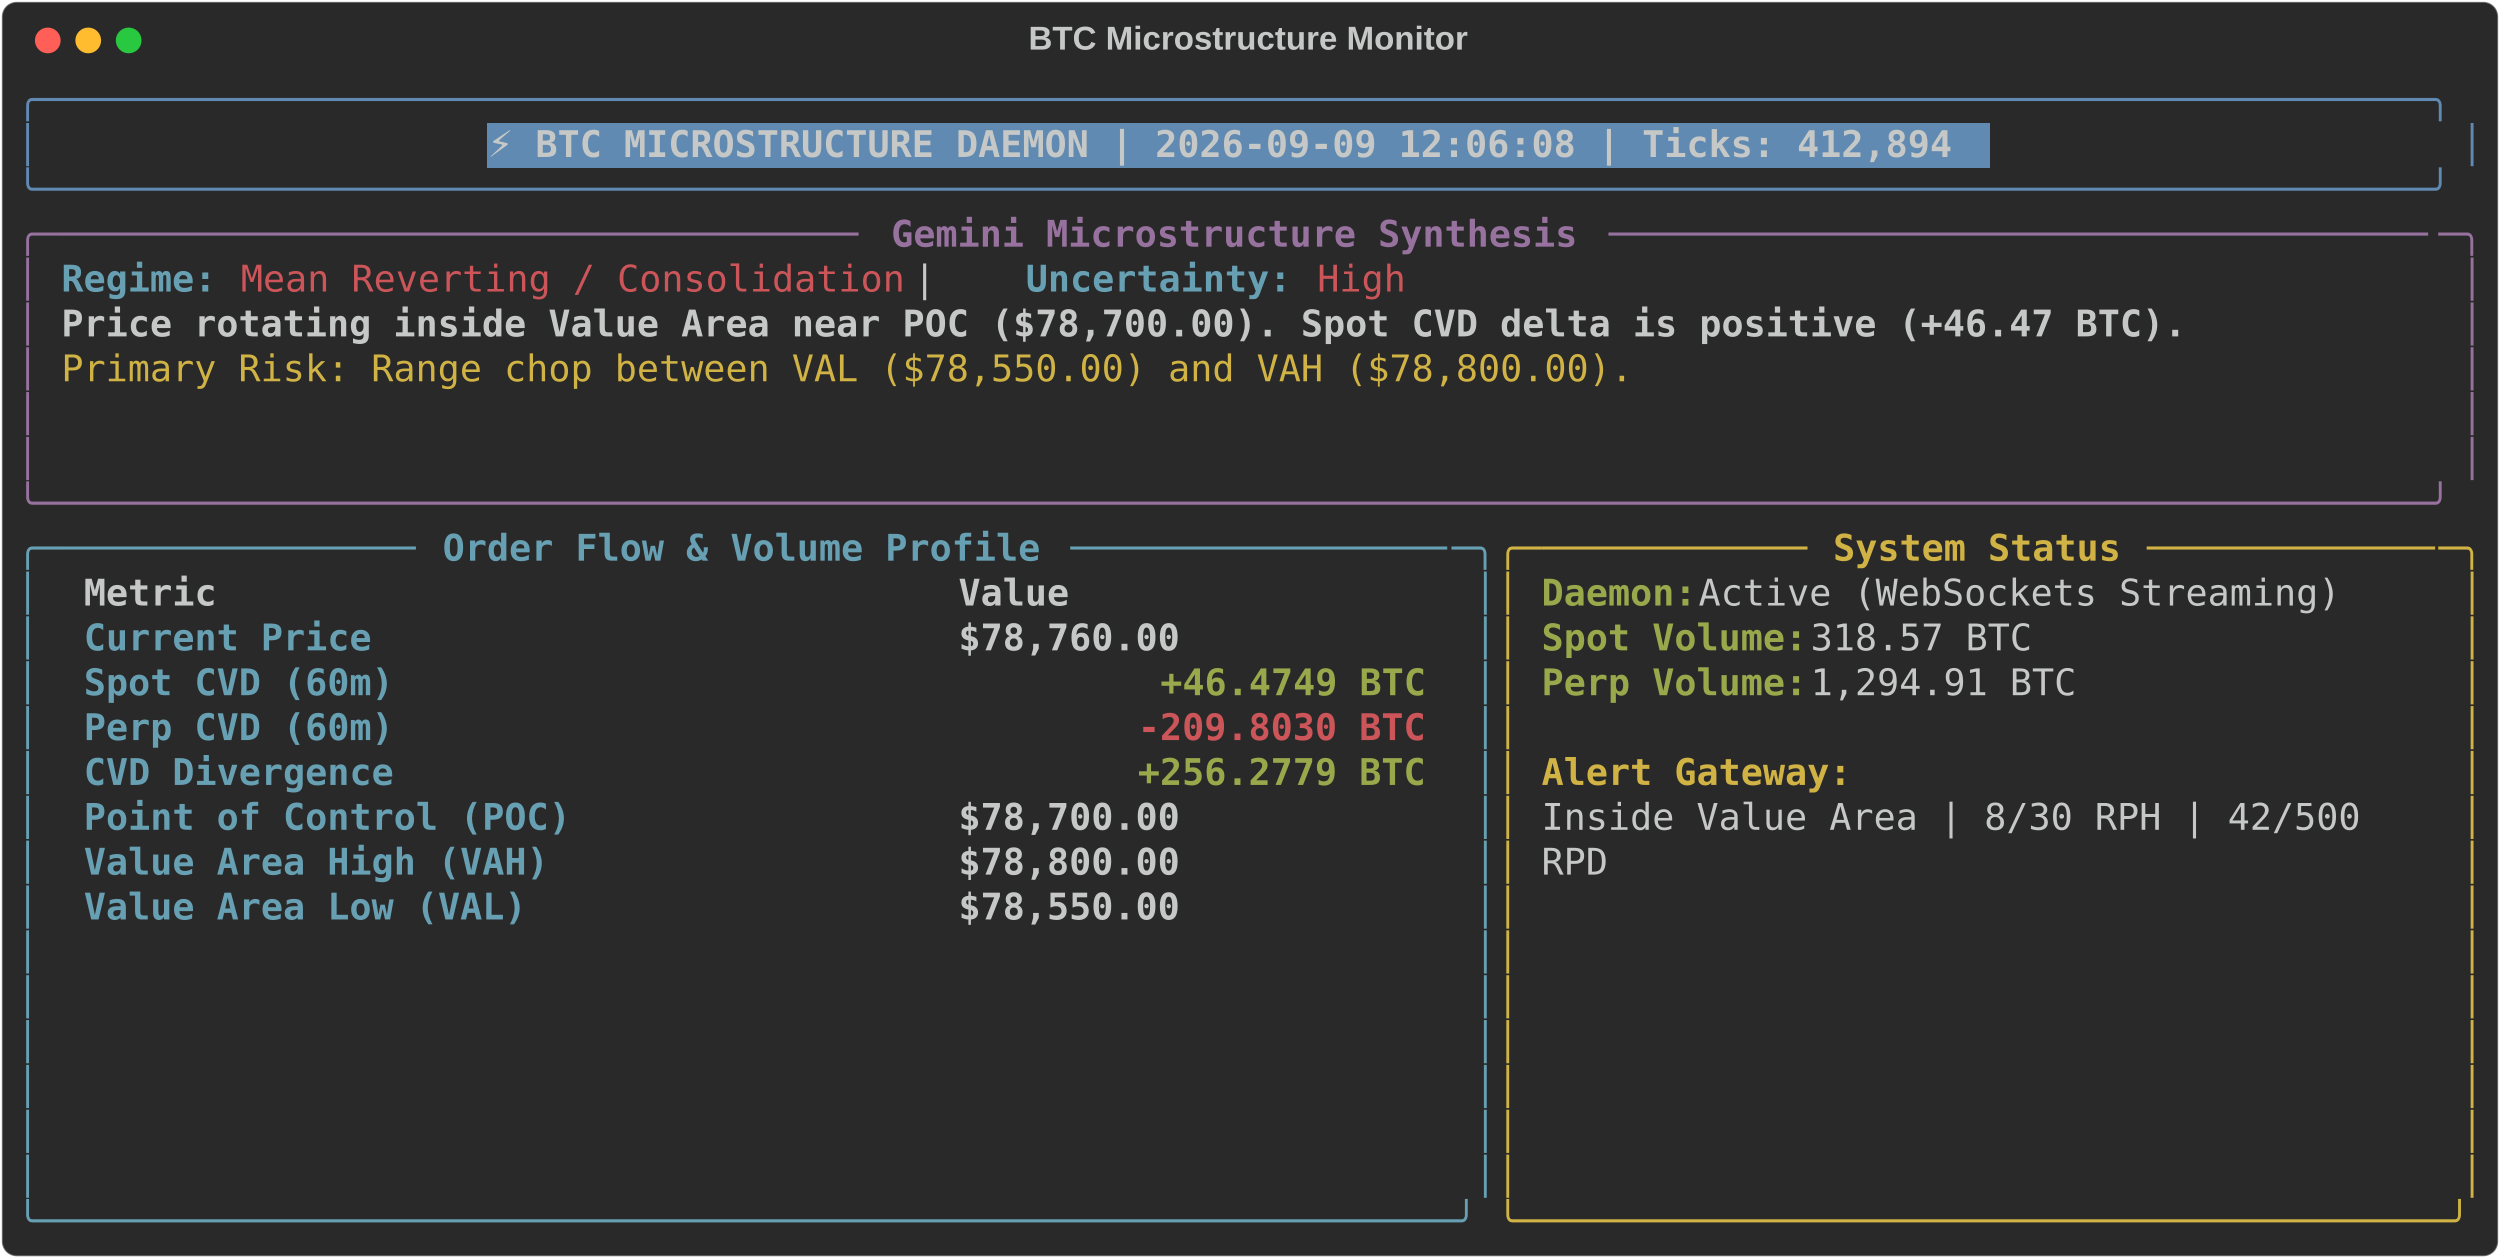
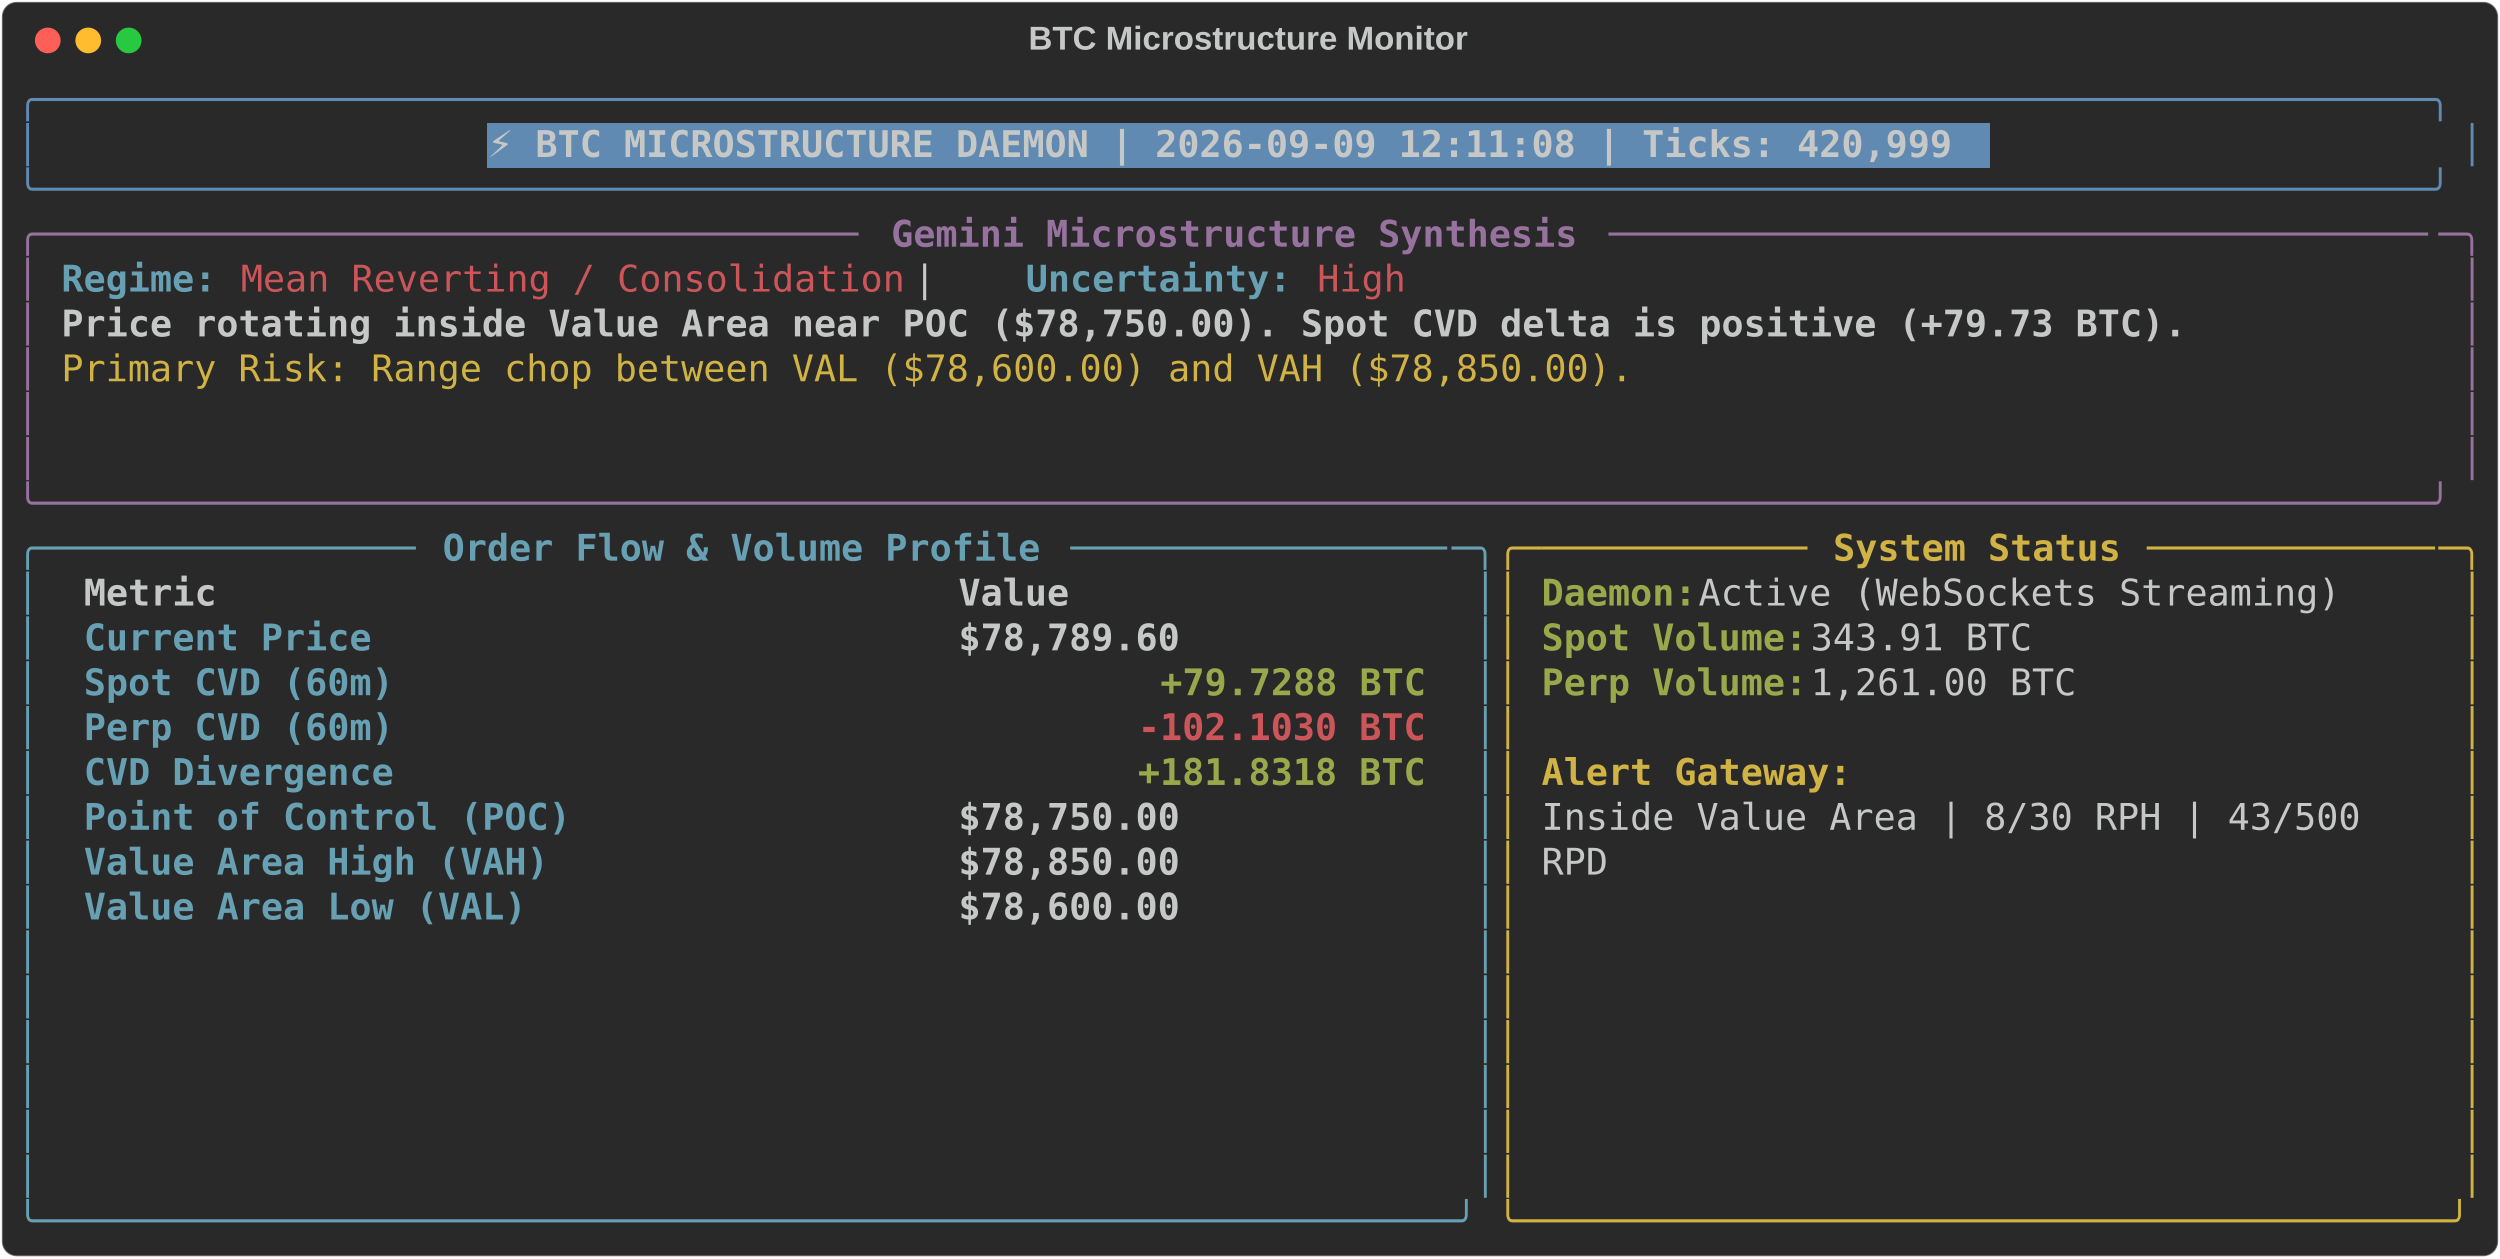
<svg xmlns="http://www.w3.org/2000/svg" class="rich-terminal" viewBox="0 0 1360 684.4">
  <style>

    @font-face {
        font-family: "Fira Code";
        src: local("FiraCode-Regular"),
                url("https://cdnjs.cloudflare.com/ajax/libs/firacode/6.2.0/woff2/FiraCode-Regular.woff2") format("woff2"),
                url("https://cdnjs.cloudflare.com/ajax/libs/firacode/6.2.0/woff/FiraCode-Regular.woff") format("woff");
        font-style: normal;
        font-weight: 400;
    }
    @font-face {
        font-family: "Fira Code";
        src: local("FiraCode-Bold"),
                url("https://cdnjs.cloudflare.com/ajax/libs/firacode/6.2.0/woff2/FiraCode-Bold.woff2") format("woff2"),
                url("https://cdnjs.cloudflare.com/ajax/libs/firacode/6.2.0/woff/FiraCode-Bold.woff") format("woff");
        font-style: bold;
        font-weight: 700;
    }

-     .terminal-486560850-matrix {
+     .terminal-3153351762-matrix {
        font-family: Fira Code, monospace;
        font-size: 20px;
        line-height: 24.4px;
        font-variant-east-asian: full-width;
    }

-     .terminal-486560850-title {
+     .terminal-3153351762-title {
        font-size: 18px;
        font-weight: bold;
        font-family: arial;
    }

-     .terminal-486560850-r1 { fill: #608ab1 }
- .terminal-486560850-r2 { fill: #c5c8c6 }
- .terminal-486560850-r3 { fill: #c5c8c6;font-weight: bold }
- .terminal-486560850-r4 { fill: #98729f }
- .terminal-486560850-r5 { fill: #98729f;font-weight: bold }
- .terminal-486560850-r6 { fill: #68a0b3;font-weight: bold }
- .terminal-486560850-r7 { fill: #cc555a }
- .terminal-486560850-r8 { fill: #d0b344 }
- .terminal-486560850-r9 { fill: #68a0b3 }
- .terminal-486560850-r10 { fill: #d0b344;font-weight: bold }
- .terminal-486560850-r11 { fill: #98a84b;font-weight: bold }
- .terminal-486560850-r12 { fill: #cc555a;font-weight: bold }
+     .terminal-3153351762-r1 { fill: #608ab1 }
+ .terminal-3153351762-r2 { fill: #c5c8c6 }
+ .terminal-3153351762-r3 { fill: #c5c8c6;font-weight: bold }
+ .terminal-3153351762-r4 { fill: #98729f }
+ .terminal-3153351762-r5 { fill: #98729f;font-weight: bold }
+ .terminal-3153351762-r6 { fill: #68a0b3;font-weight: bold }
+ .terminal-3153351762-r7 { fill: #cc555a }
+ .terminal-3153351762-r8 { fill: #d0b344 }
+ .terminal-3153351762-r9 { fill: #68a0b3 }
+ .terminal-3153351762-r10 { fill: #d0b344;font-weight: bold }
+ .terminal-3153351762-r11 { fill: #98a84b;font-weight: bold }
+ .terminal-3153351762-r12 { fill: #cc555a;font-weight: bold }
    </style>
  <defs>
-     <clipPath id="terminal-486560850-clip-terminal">
+     <clipPath id="terminal-3153351762-clip-terminal">
      <rect x="0" y="0" width="1341.0" height="633.4" />
    </clipPath>
-     <clipPath id="terminal-486560850-line-0">
+     <clipPath id="terminal-3153351762-line-0">
      <rect x="0" y="1.5" width="1342" height="24.65" />
    </clipPath>
-     <clipPath id="terminal-486560850-line-1">
+     <clipPath id="terminal-3153351762-line-1">
      <rect x="0" y="25.9" width="1342" height="24.65" />
    </clipPath>
-     <clipPath id="terminal-486560850-line-2">
+     <clipPath id="terminal-3153351762-line-2">
      <rect x="0" y="50.3" width="1342" height="24.65" />
    </clipPath>
-     <clipPath id="terminal-486560850-line-3">
+     <clipPath id="terminal-3153351762-line-3">
      <rect x="0" y="74.7" width="1342" height="24.65" />
    </clipPath>
-     <clipPath id="terminal-486560850-line-4">
+     <clipPath id="terminal-3153351762-line-4">
      <rect x="0" y="99.1" width="1342" height="24.65" />
    </clipPath>
-     <clipPath id="terminal-486560850-line-5">
+     <clipPath id="terminal-3153351762-line-5">
      <rect x="0" y="123.5" width="1342" height="24.65" />
    </clipPath>
-     <clipPath id="terminal-486560850-line-6">
+     <clipPath id="terminal-3153351762-line-6">
      <rect x="0" y="147.9" width="1342" height="24.65" />
    </clipPath>
-     <clipPath id="terminal-486560850-line-7">
+     <clipPath id="terminal-3153351762-line-7">
      <rect x="0" y="172.3" width="1342" height="24.65" />
    </clipPath>
-     <clipPath id="terminal-486560850-line-8">
+     <clipPath id="terminal-3153351762-line-8">
      <rect x="0" y="196.7" width="1342" height="24.65" />
    </clipPath>
-     <clipPath id="terminal-486560850-line-9">
+     <clipPath id="terminal-3153351762-line-9">
      <rect x="0" y="221.1" width="1342" height="24.65" />
    </clipPath>
-     <clipPath id="terminal-486560850-line-10">
+     <clipPath id="terminal-3153351762-line-10">
      <rect x="0" y="245.5" width="1342" height="24.65" />
    </clipPath>
-     <clipPath id="terminal-486560850-line-11">
+     <clipPath id="terminal-3153351762-line-11">
      <rect x="0" y="269.9" width="1342" height="24.65" />
    </clipPath>
-     <clipPath id="terminal-486560850-line-12">
+     <clipPath id="terminal-3153351762-line-12">
      <rect x="0" y="294.3" width="1342" height="24.65" />
    </clipPath>
-     <clipPath id="terminal-486560850-line-13">
+     <clipPath id="terminal-3153351762-line-13">
      <rect x="0" y="318.7" width="1342" height="24.65" />
    </clipPath>
-     <clipPath id="terminal-486560850-line-14">
+     <clipPath id="terminal-3153351762-line-14">
      <rect x="0" y="343.1" width="1342" height="24.65" />
    </clipPath>
-     <clipPath id="terminal-486560850-line-15">
+     <clipPath id="terminal-3153351762-line-15">
      <rect x="0" y="367.5" width="1342" height="24.65" />
    </clipPath>
-     <clipPath id="terminal-486560850-line-16">
+     <clipPath id="terminal-3153351762-line-16">
      <rect x="0" y="391.9" width="1342" height="24.65" />
    </clipPath>
-     <clipPath id="terminal-486560850-line-17">
+     <clipPath id="terminal-3153351762-line-17">
      <rect x="0" y="416.3" width="1342" height="24.65" />
    </clipPath>
-     <clipPath id="terminal-486560850-line-18">
+     <clipPath id="terminal-3153351762-line-18">
      <rect x="0" y="440.7" width="1342" height="24.65" />
    </clipPath>
-     <clipPath id="terminal-486560850-line-19">
+     <clipPath id="terminal-3153351762-line-19">
      <rect x="0" y="465.1" width="1342" height="24.65" />
    </clipPath>
-     <clipPath id="terminal-486560850-line-20">
+     <clipPath id="terminal-3153351762-line-20">
      <rect x="0" y="489.5" width="1342" height="24.65" />
    </clipPath>
-     <clipPath id="terminal-486560850-line-21">
+     <clipPath id="terminal-3153351762-line-21">
      <rect x="0" y="513.9" width="1342" height="24.65" />
    </clipPath>
-     <clipPath id="terminal-486560850-line-22">
+     <clipPath id="terminal-3153351762-line-22">
      <rect x="0" y="538.3" width="1342" height="24.65" />
    </clipPath>
-     <clipPath id="terminal-486560850-line-23">
+     <clipPath id="terminal-3153351762-line-23">
      <rect x="0" y="562.7" width="1342" height="24.65" />
    </clipPath>
-     <clipPath id="terminal-486560850-line-24">
+     <clipPath id="terminal-3153351762-line-24">
      <rect x="0" y="587.1" width="1342" height="24.65" />
    </clipPath>
  </defs>
  <rect fill="#292929" stroke="rgba(255,255,255,0.35)" stroke-width="1" x="1" y="1" width="1358" height="682.4" rx="8" />
-   <text class="terminal-486560850-title" fill="#c5c8c6" text-anchor="middle" x="679" y="27">BTC Microstructure Monitor</text>
+   <text class="terminal-3153351762-title" fill="#c5c8c6" text-anchor="middle" x="679" y="27">BTC Microstructure Monitor</text>
  <g transform="translate(26,22)">
    <circle cx="0" cy="0" r="7" fill="#ff5f57" />
    <circle cx="22" cy="0" r="7" fill="#febc2e" />
    <circle cx="44" cy="0" r="7" fill="#28c840" />
  </g>
-   <g transform="translate(9, 41)" clip-path="url(#terminal-486560850-clip-terminal)">
+   <g transform="translate(9, 41)" clip-path="url(#terminal-3153351762-clip-terminal)">
    <rect fill="#608ab1" x="256.2" y="25.9" width="817.4" height="24.65" shape-rendering="crispEdges" />
-     <g class="terminal-486560850-matrix">
-       <text class="terminal-486560850-r1" x="0" y="20" textLength="1342" clip-path="url(#terminal-486560850-line-0)">╭────────────────────────────────────────────────────────────────────────────────────────────────────────────╮</text>
-       <text class="terminal-486560850-r2" x="1342" y="20" textLength="12.2" clip-path="url(#terminal-486560850-line-0)">
- </text>
-       <text class="terminal-486560850-r1" x="0" y="44.4" textLength="12.2" clip-path="url(#terminal-486560850-line-1)">│</text>
-       <text class="terminal-486560850-r3" x="256.2" y="44.4" textLength="805.2" clip-path="url(#terminal-486560850-line-1)">⚡ BTC MICROSTRUCTURE DAEMON | 2026-09-09 12:06:08 | Ticks: 412,894</text>
-       <text class="terminal-486560850-r1" x="1329.8" y="44.4" textLength="12.2" clip-path="url(#terminal-486560850-line-1)">│</text>
-       <text class="terminal-486560850-r2" x="1342" y="44.4" textLength="12.2" clip-path="url(#terminal-486560850-line-1)">
- </text>
-       <text class="terminal-486560850-r1" x="0" y="68.8" textLength="1342" clip-path="url(#terminal-486560850-line-2)">╰────────────────────────────────────────────────────────────────────────────────────────────────────────────╯</text>
-       <text class="terminal-486560850-r2" x="1342" y="68.8" textLength="12.2" clip-path="url(#terminal-486560850-line-2)">
- </text>
-       <text class="terminal-486560850-r4" x="0" y="93.2" textLength="24.4" clip-path="url(#terminal-486560850-line-3)">╭─</text>
-       <text class="terminal-486560850-r4" x="24.4" y="93.2" textLength="439.2" clip-path="url(#terminal-486560850-line-3)">────────────────────────────────────</text>
-       <text class="terminal-486560850-r5" x="475.8" y="93.2" textLength="378.2" clip-path="url(#terminal-486560850-line-3)">Gemini Microstructure Synthesis</text>
-       <text class="terminal-486560850-r4" x="866.2" y="93.2" textLength="451.4" clip-path="url(#terminal-486560850-line-3)">─────────────────────────────────────</text>
-       <text class="terminal-486560850-r4" x="1317.6" y="93.2" textLength="24.4" clip-path="url(#terminal-486560850-line-3)">─╮</text>
-       <text class="terminal-486560850-r2" x="1342" y="93.2" textLength="12.2" clip-path="url(#terminal-486560850-line-3)">
- </text>
-       <text class="terminal-486560850-r4" x="0" y="117.6" textLength="12.2" clip-path="url(#terminal-486560850-line-4)">│</text>
-       <text class="terminal-486560850-r6" x="24.4" y="117.6" textLength="85.4" clip-path="url(#terminal-486560850-line-4)">Regime:</text>
-       <text class="terminal-486560850-r7" x="122" y="117.6" textLength="366" clip-path="url(#terminal-486560850-line-4)">Mean Reverting / Consolidation</text>
-       <text class="terminal-486560850-r2" x="488" y="117.6" textLength="61" clip-path="url(#terminal-486560850-line-4)">  |  </text>
-       <text class="terminal-486560850-r6" x="549" y="117.6" textLength="146.4" clip-path="url(#terminal-486560850-line-4)">Uncertainty:</text>
-       <text class="terminal-486560850-r7" x="707.6" y="117.6" textLength="48.8" clip-path="url(#terminal-486560850-line-4)">High</text>
-       <text class="terminal-486560850-r4" x="1329.8" y="117.6" textLength="12.2" clip-path="url(#terminal-486560850-line-4)">│</text>
-       <text class="terminal-486560850-r2" x="1342" y="117.6" textLength="12.2" clip-path="url(#terminal-486560850-line-4)">
- </text>
-       <text class="terminal-486560850-r4" x="0" y="142" textLength="12.2" clip-path="url(#terminal-486560850-line-5)">│</text>
-       <text class="terminal-486560850-r3" x="24.4" y="142" textLength="1171.2" clip-path="url(#terminal-486560850-line-5)">Price rotating inside Value Area near POC ($78,700.00). Spot CVD delta is positive (+46.47 BTC).</text>
-       <text class="terminal-486560850-r4" x="1329.8" y="142" textLength="12.2" clip-path="url(#terminal-486560850-line-5)">│</text>
-       <text class="terminal-486560850-r2" x="1342" y="142" textLength="12.2" clip-path="url(#terminal-486560850-line-5)">
- </text>
-       <text class="terminal-486560850-r4" x="0" y="166.4" textLength="12.2" clip-path="url(#terminal-486560850-line-6)">│</text>
-       <text class="terminal-486560850-r8" x="24.4" y="166.4" textLength="866.2" clip-path="url(#terminal-486560850-line-6)">Primary Risk: Range chop between VAL ($78,550.00) and VAH ($78,800.00).</text>
-       <text class="terminal-486560850-r4" x="1329.8" y="166.4" textLength="12.2" clip-path="url(#terminal-486560850-line-6)">│</text>
-       <text class="terminal-486560850-r2" x="1342" y="166.4" textLength="12.2" clip-path="url(#terminal-486560850-line-6)">
- </text>
-       <text class="terminal-486560850-r4" x="0" y="190.8" textLength="12.2" clip-path="url(#terminal-486560850-line-7)">│</text>
-       <text class="terminal-486560850-r4" x="1329.8" y="190.8" textLength="12.2" clip-path="url(#terminal-486560850-line-7)">│</text>
-       <text class="terminal-486560850-r2" x="1342" y="190.8" textLength="12.2" clip-path="url(#terminal-486560850-line-7)">
- </text>
-       <text class="terminal-486560850-r4" x="0" y="215.2" textLength="12.2" clip-path="url(#terminal-486560850-line-8)">│</text>
-       <text class="terminal-486560850-r4" x="1329.8" y="215.2" textLength="12.2" clip-path="url(#terminal-486560850-line-8)">│</text>
-       <text class="terminal-486560850-r2" x="1342" y="215.2" textLength="12.2" clip-path="url(#terminal-486560850-line-8)">
- </text>
-       <text class="terminal-486560850-r4" x="0" y="239.6" textLength="1342" clip-path="url(#terminal-486560850-line-9)">╰────────────────────────────────────────────────────────────────────────────────────────────────────────────╯</text>
-       <text class="terminal-486560850-r2" x="1342" y="239.6" textLength="12.2" clip-path="url(#terminal-486560850-line-9)">
- </text>
-       <text class="terminal-486560850-r9" x="0" y="264" textLength="24.4" clip-path="url(#terminal-486560850-line-10)">╭─</text>
-       <text class="terminal-486560850-r9" x="24.4" y="264" textLength="195.2" clip-path="url(#terminal-486560850-line-10)">────────────────</text>
-       <text class="terminal-486560850-r6" x="231.8" y="264" textLength="329.4" clip-path="url(#terminal-486560850-line-10)">Order Flow &amp; Volume Profile</text>
-       <text class="terminal-486560850-r9" x="573.4" y="264" textLength="207.4" clip-path="url(#terminal-486560850-line-10)">─────────────────</text>
-       <text class="terminal-486560850-r9" x="780.8" y="264" textLength="24.4" clip-path="url(#terminal-486560850-line-10)">─╮</text>
-       <text class="terminal-486560850-r8" x="805.2" y="264" textLength="24.4" clip-path="url(#terminal-486560850-line-10)">╭─</text>
-       <text class="terminal-486560850-r8" x="829.6" y="264" textLength="146.4" clip-path="url(#terminal-486560850-line-10)">────────────</text>
-       <text class="terminal-486560850-r10" x="988.2" y="264" textLength="158.6" clip-path="url(#terminal-486560850-line-10)">System Status</text>
-       <text class="terminal-486560850-r8" x="1159" y="264" textLength="158.6" clip-path="url(#terminal-486560850-line-10)">─────────────</text>
-       <text class="terminal-486560850-r8" x="1317.6" y="264" textLength="24.4" clip-path="url(#terminal-486560850-line-10)">─╮</text>
-       <text class="terminal-486560850-r2" x="1342" y="264" textLength="12.2" clip-path="url(#terminal-486560850-line-10)">
- </text>
-       <text class="terminal-486560850-r9" x="0" y="288.4" textLength="12.2" clip-path="url(#terminal-486560850-line-11)">│</text>
-       <text class="terminal-486560850-r3" x="36.6" y="288.4" textLength="451.4" clip-path="url(#terminal-486560850-line-11)">Metric                               </text>
-       <text class="terminal-486560850-r3" x="512.4" y="288.4" textLength="256.2" clip-path="url(#terminal-486560850-line-11)">                Value</text>
-       <text class="terminal-486560850-r9" x="793" y="288.4" textLength="12.2" clip-path="url(#terminal-486560850-line-11)">│</text>
-       <text class="terminal-486560850-r8" x="805.2" y="288.4" textLength="12.2" clip-path="url(#terminal-486560850-line-11)">│</text>
-       <text class="terminal-486560850-r11" x="829.6" y="288.4" textLength="85.4" clip-path="url(#terminal-486560850-line-11)">Daemon:</text>
-       <text class="terminal-486560850-r2" x="915" y="288.4" textLength="366" clip-path="url(#terminal-486560850-line-11)"> Active (WebSockets Streaming)</text>
-       <text class="terminal-486560850-r8" x="1329.8" y="288.4" textLength="12.2" clip-path="url(#terminal-486560850-line-11)">│</text>
-       <text class="terminal-486560850-r2" x="1342" y="288.4" textLength="12.2" clip-path="url(#terminal-486560850-line-11)">
- </text>
-       <text class="terminal-486560850-r9" x="0" y="312.8" textLength="12.2" clip-path="url(#terminal-486560850-line-12)">│</text>
-       <text class="terminal-486560850-r6" x="36.6" y="312.8" textLength="451.4" clip-path="url(#terminal-486560850-line-12)">Current Price                        </text>
-       <text class="terminal-486560850-r3" x="512.4" y="312.8" textLength="256.2" clip-path="url(#terminal-486560850-line-12)">           $78,760.00</text>
-       <text class="terminal-486560850-r9" x="793" y="312.8" textLength="12.2" clip-path="url(#terminal-486560850-line-12)">│</text>
-       <text class="terminal-486560850-r8" x="805.2" y="312.8" textLength="12.2" clip-path="url(#terminal-486560850-line-12)">│</text>
-       <text class="terminal-486560850-r11" x="829.6" y="312.8" textLength="146.4" clip-path="url(#terminal-486560850-line-12)">Spot Volume:</text>
-       <text class="terminal-486560850-r2" x="976" y="312.8" textLength="134.2" clip-path="url(#terminal-486560850-line-12)"> 318.57 BTC</text>
-       <text class="terminal-486560850-r8" x="1329.8" y="312.8" textLength="12.2" clip-path="url(#terminal-486560850-line-12)">│</text>
-       <text class="terminal-486560850-r2" x="1342" y="312.8" textLength="12.2" clip-path="url(#terminal-486560850-line-12)">
- </text>
-       <text class="terminal-486560850-r9" x="0" y="337.2" textLength="12.2" clip-path="url(#terminal-486560850-line-13)">│</text>
-       <text class="terminal-486560850-r6" x="36.6" y="337.2" textLength="451.4" clip-path="url(#terminal-486560850-line-13)">Spot CVD (60m)                       </text>
-       <text class="terminal-486560850-r11" x="622.2" y="337.2" textLength="146.4" clip-path="url(#terminal-486560850-line-13)">+46.4749 BTC</text>
-       <text class="terminal-486560850-r9" x="793" y="337.2" textLength="12.2" clip-path="url(#terminal-486560850-line-13)">│</text>
-       <text class="terminal-486560850-r8" x="805.2" y="337.2" textLength="12.2" clip-path="url(#terminal-486560850-line-13)">│</text>
-       <text class="terminal-486560850-r11" x="829.6" y="337.2" textLength="146.4" clip-path="url(#terminal-486560850-line-13)">Perp Volume:</text>
-       <text class="terminal-486560850-r2" x="976" y="337.2" textLength="158.6" clip-path="url(#terminal-486560850-line-13)"> 1,294.91 BTC</text>
-       <text class="terminal-486560850-r8" x="1329.8" y="337.2" textLength="12.2" clip-path="url(#terminal-486560850-line-13)">│</text>
-       <text class="terminal-486560850-r2" x="1342" y="337.2" textLength="12.2" clip-path="url(#terminal-486560850-line-13)">
- </text>
-       <text class="terminal-486560850-r9" x="0" y="361.6" textLength="12.2" clip-path="url(#terminal-486560850-line-14)">│</text>
-       <text class="terminal-486560850-r6" x="36.6" y="361.6" textLength="451.4" clip-path="url(#terminal-486560850-line-14)">Perp CVD (60m)                       </text>
-       <text class="terminal-486560850-r12" x="610" y="361.6" textLength="158.6" clip-path="url(#terminal-486560850-line-14)">-209.8030 BTC</text>
-       <text class="terminal-486560850-r9" x="793" y="361.6" textLength="12.2" clip-path="url(#terminal-486560850-line-14)">│</text>
-       <text class="terminal-486560850-r8" x="805.2" y="361.6" textLength="12.2" clip-path="url(#terminal-486560850-line-14)">│</text>
-       <text class="terminal-486560850-r8" x="1329.8" y="361.6" textLength="12.2" clip-path="url(#terminal-486560850-line-14)">│</text>
-       <text class="terminal-486560850-r2" x="1342" y="361.6" textLength="12.2" clip-path="url(#terminal-486560850-line-14)">
- </text>
-       <text class="terminal-486560850-r9" x="0" y="386" textLength="12.2" clip-path="url(#terminal-486560850-line-15)">│</text>
-       <text class="terminal-486560850-r6" x="36.6" y="386" textLength="451.4" clip-path="url(#terminal-486560850-line-15)">CVD Divergence                       </text>
-       <text class="terminal-486560850-r11" x="610" y="386" textLength="158.6" clip-path="url(#terminal-486560850-line-15)">+256.2779 BTC</text>
-       <text class="terminal-486560850-r9" x="793" y="386" textLength="12.2" clip-path="url(#terminal-486560850-line-15)">│</text>
-       <text class="terminal-486560850-r8" x="805.2" y="386" textLength="12.2" clip-path="url(#terminal-486560850-line-15)">│</text>
-       <text class="terminal-486560850-r10" x="829.6" y="386" textLength="170.8" clip-path="url(#terminal-486560850-line-15)">Alert Gateway:</text>
-       <text class="terminal-486560850-r8" x="1329.8" y="386" textLength="12.2" clip-path="url(#terminal-486560850-line-15)">│</text>
-       <text class="terminal-486560850-r2" x="1342" y="386" textLength="12.2" clip-path="url(#terminal-486560850-line-15)">
- </text>
-       <text class="terminal-486560850-r9" x="0" y="410.4" textLength="12.2" clip-path="url(#terminal-486560850-line-16)">│</text>
-       <text class="terminal-486560850-r6" x="36.6" y="410.4" textLength="451.4" clip-path="url(#terminal-486560850-line-16)">Point of Control (POC)               </text>
-       <text class="terminal-486560850-r3" x="512.4" y="410.4" textLength="256.2" clip-path="url(#terminal-486560850-line-16)">           $78,700.00</text>
-       <text class="terminal-486560850-r9" x="793" y="410.4" textLength="12.2" clip-path="url(#terminal-486560850-line-16)">│</text>
-       <text class="terminal-486560850-r8" x="805.2" y="410.4" textLength="12.2" clip-path="url(#terminal-486560850-line-16)">│</text>
-       <text class="terminal-486560850-r2" x="829.6" y="410.4" textLength="463.6" clip-path="url(#terminal-486560850-line-16)">Inside Value Area | 8/30 RPH | 42/500 </text>
-       <text class="terminal-486560850-r8" x="1329.8" y="410.4" textLength="12.2" clip-path="url(#terminal-486560850-line-16)">│</text>
-       <text class="terminal-486560850-r2" x="1342" y="410.4" textLength="12.2" clip-path="url(#terminal-486560850-line-16)">
- </text>
-       <text class="terminal-486560850-r9" x="0" y="434.8" textLength="12.2" clip-path="url(#terminal-486560850-line-17)">│</text>
-       <text class="terminal-486560850-r6" x="36.6" y="434.8" textLength="451.4" clip-path="url(#terminal-486560850-line-17)">Value Area High (VAH)                </text>
-       <text class="terminal-486560850-r3" x="512.4" y="434.8" textLength="256.2" clip-path="url(#terminal-486560850-line-17)">           $78,800.00</text>
-       <text class="terminal-486560850-r9" x="793" y="434.8" textLength="12.2" clip-path="url(#terminal-486560850-line-17)">│</text>
-       <text class="terminal-486560850-r8" x="805.2" y="434.8" textLength="12.2" clip-path="url(#terminal-486560850-line-17)">│</text>
-       <text class="terminal-486560850-r2" x="829.6" y="434.8" textLength="36.6" clip-path="url(#terminal-486560850-line-17)">RPD</text>
-       <text class="terminal-486560850-r8" x="1329.8" y="434.8" textLength="12.2" clip-path="url(#terminal-486560850-line-17)">│</text>
-       <text class="terminal-486560850-r2" x="1342" y="434.8" textLength="12.2" clip-path="url(#terminal-486560850-line-17)">
- </text>
-       <text class="terminal-486560850-r9" x="0" y="459.2" textLength="12.2" clip-path="url(#terminal-486560850-line-18)">│</text>
-       <text class="terminal-486560850-r6" x="36.6" y="459.2" textLength="451.4" clip-path="url(#terminal-486560850-line-18)">Value Area Low (VAL)                 </text>
-       <text class="terminal-486560850-r3" x="512.4" y="459.2" textLength="256.2" clip-path="url(#terminal-486560850-line-18)">           $78,550.00</text>
-       <text class="terminal-486560850-r9" x="793" y="459.2" textLength="12.2" clip-path="url(#terminal-486560850-line-18)">│</text>
-       <text class="terminal-486560850-r8" x="805.2" y="459.2" textLength="12.2" clip-path="url(#terminal-486560850-line-18)">│</text>
-       <text class="terminal-486560850-r8" x="1329.8" y="459.2" textLength="12.2" clip-path="url(#terminal-486560850-line-18)">│</text>
-       <text class="terminal-486560850-r2" x="1342" y="459.2" textLength="12.2" clip-path="url(#terminal-486560850-line-18)">
- </text>
-       <text class="terminal-486560850-r9" x="0" y="483.6" textLength="12.2" clip-path="url(#terminal-486560850-line-19)">│</text>
-       <text class="terminal-486560850-r9" x="793" y="483.6" textLength="12.2" clip-path="url(#terminal-486560850-line-19)">│</text>
-       <text class="terminal-486560850-r8" x="805.2" y="483.6" textLength="12.2" clip-path="url(#terminal-486560850-line-19)">│</text>
-       <text class="terminal-486560850-r8" x="1329.8" y="483.6" textLength="12.2" clip-path="url(#terminal-486560850-line-19)">│</text>
-       <text class="terminal-486560850-r2" x="1342" y="483.6" textLength="12.2" clip-path="url(#terminal-486560850-line-19)">
- </text>
-       <text class="terminal-486560850-r9" x="0" y="508" textLength="12.2" clip-path="url(#terminal-486560850-line-20)">│</text>
-       <text class="terminal-486560850-r9" x="793" y="508" textLength="12.2" clip-path="url(#terminal-486560850-line-20)">│</text>
-       <text class="terminal-486560850-r8" x="805.2" y="508" textLength="12.2" clip-path="url(#terminal-486560850-line-20)">│</text>
-       <text class="terminal-486560850-r8" x="1329.8" y="508" textLength="12.2" clip-path="url(#terminal-486560850-line-20)">│</text>
-       <text class="terminal-486560850-r2" x="1342" y="508" textLength="12.2" clip-path="url(#terminal-486560850-line-20)">
- </text>
-       <text class="terminal-486560850-r9" x="0" y="532.4" textLength="12.2" clip-path="url(#terminal-486560850-line-21)">│</text>
-       <text class="terminal-486560850-r9" x="793" y="532.4" textLength="12.2" clip-path="url(#terminal-486560850-line-21)">│</text>
-       <text class="terminal-486560850-r8" x="805.2" y="532.4" textLength="12.2" clip-path="url(#terminal-486560850-line-21)">│</text>
-       <text class="terminal-486560850-r8" x="1329.8" y="532.4" textLength="12.2" clip-path="url(#terminal-486560850-line-21)">│</text>
-       <text class="terminal-486560850-r2" x="1342" y="532.4" textLength="12.2" clip-path="url(#terminal-486560850-line-21)">
- </text>
-       <text class="terminal-486560850-r9" x="0" y="556.8" textLength="12.2" clip-path="url(#terminal-486560850-line-22)">│</text>
-       <text class="terminal-486560850-r9" x="793" y="556.8" textLength="12.2" clip-path="url(#terminal-486560850-line-22)">│</text>
-       <text class="terminal-486560850-r8" x="805.2" y="556.8" textLength="12.2" clip-path="url(#terminal-486560850-line-22)">│</text>
-       <text class="terminal-486560850-r8" x="1329.8" y="556.8" textLength="12.2" clip-path="url(#terminal-486560850-line-22)">│</text>
-       <text class="terminal-486560850-r2" x="1342" y="556.8" textLength="12.2" clip-path="url(#terminal-486560850-line-22)">
- </text>
-       <text class="terminal-486560850-r9" x="0" y="581.2" textLength="12.2" clip-path="url(#terminal-486560850-line-23)">│</text>
-       <text class="terminal-486560850-r9" x="793" y="581.2" textLength="12.2" clip-path="url(#terminal-486560850-line-23)">│</text>
-       <text class="terminal-486560850-r8" x="805.2" y="581.2" textLength="12.2" clip-path="url(#terminal-486560850-line-23)">│</text>
-       <text class="terminal-486560850-r8" x="1329.8" y="581.2" textLength="12.2" clip-path="url(#terminal-486560850-line-23)">│</text>
-       <text class="terminal-486560850-r2" x="1342" y="581.2" textLength="12.2" clip-path="url(#terminal-486560850-line-23)">
- </text>
-       <text class="terminal-486560850-r9" x="0" y="605.6" textLength="12.2" clip-path="url(#terminal-486560850-line-24)">│</text>
-       <text class="terminal-486560850-r9" x="793" y="605.6" textLength="12.2" clip-path="url(#terminal-486560850-line-24)">│</text>
-       <text class="terminal-486560850-r8" x="805.2" y="605.6" textLength="12.2" clip-path="url(#terminal-486560850-line-24)">│</text>
-       <text class="terminal-486560850-r8" x="1329.8" y="605.6" textLength="12.2" clip-path="url(#terminal-486560850-line-24)">│</text>
-       <text class="terminal-486560850-r2" x="1342" y="605.6" textLength="12.2" clip-path="url(#terminal-486560850-line-24)">
- </text>
-       <text class="terminal-486560850-r9" x="0" y="630" textLength="805.2" clip-path="url(#terminal-486560850-line-25)">╰────────────────────────────────────────────────────────────────╯</text>
-       <text class="terminal-486560850-r8" x="805.2" y="630" textLength="536.8" clip-path="url(#terminal-486560850-line-25)">╰──────────────────────────────────────────╯</text>
-       <text class="terminal-486560850-r2" x="1342" y="630" textLength="12.2" clip-path="url(#terminal-486560850-line-25)">
+     <g class="terminal-3153351762-matrix">
+       <text class="terminal-3153351762-r1" x="0" y="20" textLength="1342" clip-path="url(#terminal-3153351762-line-0)">╭────────────────────────────────────────────────────────────────────────────────────────────────────────────╮</text>
+       <text class="terminal-3153351762-r2" x="1342" y="20" textLength="12.2" clip-path="url(#terminal-3153351762-line-0)">
+ </text>
+       <text class="terminal-3153351762-r1" x="0" y="44.4" textLength="12.2" clip-path="url(#terminal-3153351762-line-1)">│</text>
+       <text class="terminal-3153351762-r3" x="256.2" y="44.4" textLength="805.2" clip-path="url(#terminal-3153351762-line-1)">⚡ BTC MICROSTRUCTURE DAEMON | 2026-09-09 12:11:08 | Ticks: 420,999</text>
+       <text class="terminal-3153351762-r1" x="1329.8" y="44.4" textLength="12.2" clip-path="url(#terminal-3153351762-line-1)">│</text>
+       <text class="terminal-3153351762-r2" x="1342" y="44.4" textLength="12.2" clip-path="url(#terminal-3153351762-line-1)">
+ </text>
+       <text class="terminal-3153351762-r1" x="0" y="68.8" textLength="1342" clip-path="url(#terminal-3153351762-line-2)">╰────────────────────────────────────────────────────────────────────────────────────────────────────────────╯</text>
+       <text class="terminal-3153351762-r2" x="1342" y="68.8" textLength="12.2" clip-path="url(#terminal-3153351762-line-2)">
+ </text>
+       <text class="terminal-3153351762-r4" x="0" y="93.2" textLength="24.4" clip-path="url(#terminal-3153351762-line-3)">╭─</text>
+       <text class="terminal-3153351762-r4" x="24.4" y="93.2" textLength="439.2" clip-path="url(#terminal-3153351762-line-3)">────────────────────────────────────</text>
+       <text class="terminal-3153351762-r5" x="475.8" y="93.2" textLength="378.2" clip-path="url(#terminal-3153351762-line-3)">Gemini Microstructure Synthesis</text>
+       <text class="terminal-3153351762-r4" x="866.2" y="93.2" textLength="451.4" clip-path="url(#terminal-3153351762-line-3)">─────────────────────────────────────</text>
+       <text class="terminal-3153351762-r4" x="1317.6" y="93.2" textLength="24.4" clip-path="url(#terminal-3153351762-line-3)">─╮</text>
+       <text class="terminal-3153351762-r2" x="1342" y="93.2" textLength="12.2" clip-path="url(#terminal-3153351762-line-3)">
+ </text>
+       <text class="terminal-3153351762-r4" x="0" y="117.6" textLength="12.2" clip-path="url(#terminal-3153351762-line-4)">│</text>
+       <text class="terminal-3153351762-r6" x="24.4" y="117.6" textLength="85.4" clip-path="url(#terminal-3153351762-line-4)">Regime:</text>
+       <text class="terminal-3153351762-r7" x="122" y="117.6" textLength="366" clip-path="url(#terminal-3153351762-line-4)">Mean Reverting / Consolidation</text>
+       <text class="terminal-3153351762-r2" x="488" y="117.6" textLength="61" clip-path="url(#terminal-3153351762-line-4)">  |  </text>
+       <text class="terminal-3153351762-r6" x="549" y="117.6" textLength="146.4" clip-path="url(#terminal-3153351762-line-4)">Uncertainty:</text>
+       <text class="terminal-3153351762-r7" x="707.6" y="117.6" textLength="48.8" clip-path="url(#terminal-3153351762-line-4)">High</text>
+       <text class="terminal-3153351762-r4" x="1329.8" y="117.6" textLength="12.2" clip-path="url(#terminal-3153351762-line-4)">│</text>
+       <text class="terminal-3153351762-r2" x="1342" y="117.6" textLength="12.2" clip-path="url(#terminal-3153351762-line-4)">
+ </text>
+       <text class="terminal-3153351762-r4" x="0" y="142" textLength="12.2" clip-path="url(#terminal-3153351762-line-5)">│</text>
+       <text class="terminal-3153351762-r3" x="24.4" y="142" textLength="1171.2" clip-path="url(#terminal-3153351762-line-5)">Price rotating inside Value Area near POC ($78,750.00). Spot CVD delta is positive (+79.73 BTC).</text>
+       <text class="terminal-3153351762-r4" x="1329.8" y="142" textLength="12.2" clip-path="url(#terminal-3153351762-line-5)">│</text>
+       <text class="terminal-3153351762-r2" x="1342" y="142" textLength="12.2" clip-path="url(#terminal-3153351762-line-5)">
+ </text>
+       <text class="terminal-3153351762-r4" x="0" y="166.4" textLength="12.2" clip-path="url(#terminal-3153351762-line-6)">│</text>
+       <text class="terminal-3153351762-r8" x="24.4" y="166.4" textLength="866.2" clip-path="url(#terminal-3153351762-line-6)">Primary Risk: Range chop between VAL ($78,600.00) and VAH ($78,850.00).</text>
+       <text class="terminal-3153351762-r4" x="1329.8" y="166.4" textLength="12.2" clip-path="url(#terminal-3153351762-line-6)">│</text>
+       <text class="terminal-3153351762-r2" x="1342" y="166.4" textLength="12.2" clip-path="url(#terminal-3153351762-line-6)">
+ </text>
+       <text class="terminal-3153351762-r4" x="0" y="190.8" textLength="12.2" clip-path="url(#terminal-3153351762-line-7)">│</text>
+       <text class="terminal-3153351762-r4" x="1329.8" y="190.8" textLength="12.2" clip-path="url(#terminal-3153351762-line-7)">│</text>
+       <text class="terminal-3153351762-r2" x="1342" y="190.8" textLength="12.2" clip-path="url(#terminal-3153351762-line-7)">
+ </text>
+       <text class="terminal-3153351762-r4" x="0" y="215.2" textLength="12.2" clip-path="url(#terminal-3153351762-line-8)">│</text>
+       <text class="terminal-3153351762-r4" x="1329.8" y="215.2" textLength="12.2" clip-path="url(#terminal-3153351762-line-8)">│</text>
+       <text class="terminal-3153351762-r2" x="1342" y="215.2" textLength="12.2" clip-path="url(#terminal-3153351762-line-8)">
+ </text>
+       <text class="terminal-3153351762-r4" x="0" y="239.6" textLength="1342" clip-path="url(#terminal-3153351762-line-9)">╰────────────────────────────────────────────────────────────────────────────────────────────────────────────╯</text>
+       <text class="terminal-3153351762-r2" x="1342" y="239.6" textLength="12.2" clip-path="url(#terminal-3153351762-line-9)">
+ </text>
+       <text class="terminal-3153351762-r9" x="0" y="264" textLength="24.4" clip-path="url(#terminal-3153351762-line-10)">╭─</text>
+       <text class="terminal-3153351762-r9" x="24.4" y="264" textLength="195.2" clip-path="url(#terminal-3153351762-line-10)">────────────────</text>
+       <text class="terminal-3153351762-r6" x="231.8" y="264" textLength="329.4" clip-path="url(#terminal-3153351762-line-10)">Order Flow &amp; Volume Profile</text>
+       <text class="terminal-3153351762-r9" x="573.4" y="264" textLength="207.4" clip-path="url(#terminal-3153351762-line-10)">─────────────────</text>
+       <text class="terminal-3153351762-r9" x="780.8" y="264" textLength="24.4" clip-path="url(#terminal-3153351762-line-10)">─╮</text>
+       <text class="terminal-3153351762-r8" x="805.2" y="264" textLength="24.4" clip-path="url(#terminal-3153351762-line-10)">╭─</text>
+       <text class="terminal-3153351762-r8" x="829.6" y="264" textLength="146.4" clip-path="url(#terminal-3153351762-line-10)">────────────</text>
+       <text class="terminal-3153351762-r10" x="988.2" y="264" textLength="158.6" clip-path="url(#terminal-3153351762-line-10)">System Status</text>
+       <text class="terminal-3153351762-r8" x="1159" y="264" textLength="158.6" clip-path="url(#terminal-3153351762-line-10)">─────────────</text>
+       <text class="terminal-3153351762-r8" x="1317.6" y="264" textLength="24.4" clip-path="url(#terminal-3153351762-line-10)">─╮</text>
+       <text class="terminal-3153351762-r2" x="1342" y="264" textLength="12.2" clip-path="url(#terminal-3153351762-line-10)">
+ </text>
+       <text class="terminal-3153351762-r9" x="0" y="288.4" textLength="12.2" clip-path="url(#terminal-3153351762-line-11)">│</text>
+       <text class="terminal-3153351762-r3" x="36.6" y="288.4" textLength="451.4" clip-path="url(#terminal-3153351762-line-11)">Metric                               </text>
+       <text class="terminal-3153351762-r3" x="512.4" y="288.4" textLength="256.2" clip-path="url(#terminal-3153351762-line-11)">                Value</text>
+       <text class="terminal-3153351762-r9" x="793" y="288.4" textLength="12.2" clip-path="url(#terminal-3153351762-line-11)">│</text>
+       <text class="terminal-3153351762-r8" x="805.2" y="288.4" textLength="12.2" clip-path="url(#terminal-3153351762-line-11)">│</text>
+       <text class="terminal-3153351762-r11" x="829.6" y="288.4" textLength="85.4" clip-path="url(#terminal-3153351762-line-11)">Daemon:</text>
+       <text class="terminal-3153351762-r2" x="915" y="288.4" textLength="366" clip-path="url(#terminal-3153351762-line-11)"> Active (WebSockets Streaming)</text>
+       <text class="terminal-3153351762-r8" x="1329.8" y="288.4" textLength="12.2" clip-path="url(#terminal-3153351762-line-11)">│</text>
+       <text class="terminal-3153351762-r2" x="1342" y="288.4" textLength="12.2" clip-path="url(#terminal-3153351762-line-11)">
+ </text>
+       <text class="terminal-3153351762-r9" x="0" y="312.8" textLength="12.2" clip-path="url(#terminal-3153351762-line-12)">│</text>
+       <text class="terminal-3153351762-r6" x="36.6" y="312.8" textLength="451.4" clip-path="url(#terminal-3153351762-line-12)">Current Price                        </text>
+       <text class="terminal-3153351762-r3" x="512.4" y="312.8" textLength="256.2" clip-path="url(#terminal-3153351762-line-12)">           $78,789.60</text>
+       <text class="terminal-3153351762-r9" x="793" y="312.8" textLength="12.2" clip-path="url(#terminal-3153351762-line-12)">│</text>
+       <text class="terminal-3153351762-r8" x="805.2" y="312.8" textLength="12.2" clip-path="url(#terminal-3153351762-line-12)">│</text>
+       <text class="terminal-3153351762-r11" x="829.6" y="312.8" textLength="146.4" clip-path="url(#terminal-3153351762-line-12)">Spot Volume:</text>
+       <text class="terminal-3153351762-r2" x="976" y="312.8" textLength="134.2" clip-path="url(#terminal-3153351762-line-12)"> 343.91 BTC</text>
+       <text class="terminal-3153351762-r8" x="1329.8" y="312.8" textLength="12.2" clip-path="url(#terminal-3153351762-line-12)">│</text>
+       <text class="terminal-3153351762-r2" x="1342" y="312.8" textLength="12.2" clip-path="url(#terminal-3153351762-line-12)">
+ </text>
+       <text class="terminal-3153351762-r9" x="0" y="337.2" textLength="12.2" clip-path="url(#terminal-3153351762-line-13)">│</text>
+       <text class="terminal-3153351762-r6" x="36.6" y="337.2" textLength="451.4" clip-path="url(#terminal-3153351762-line-13)">Spot CVD (60m)                       </text>
+       <text class="terminal-3153351762-r11" x="622.2" y="337.2" textLength="146.4" clip-path="url(#terminal-3153351762-line-13)">+79.7288 BTC</text>
+       <text class="terminal-3153351762-r9" x="793" y="337.2" textLength="12.2" clip-path="url(#terminal-3153351762-line-13)">│</text>
+       <text class="terminal-3153351762-r8" x="805.2" y="337.2" textLength="12.2" clip-path="url(#terminal-3153351762-line-13)">│</text>
+       <text class="terminal-3153351762-r11" x="829.6" y="337.2" textLength="146.4" clip-path="url(#terminal-3153351762-line-13)">Perp Volume:</text>
+       <text class="terminal-3153351762-r2" x="976" y="337.2" textLength="158.6" clip-path="url(#terminal-3153351762-line-13)"> 1,261.00 BTC</text>
+       <text class="terminal-3153351762-r8" x="1329.8" y="337.2" textLength="12.2" clip-path="url(#terminal-3153351762-line-13)">│</text>
+       <text class="terminal-3153351762-r2" x="1342" y="337.2" textLength="12.2" clip-path="url(#terminal-3153351762-line-13)">
+ </text>
+       <text class="terminal-3153351762-r9" x="0" y="361.6" textLength="12.2" clip-path="url(#terminal-3153351762-line-14)">│</text>
+       <text class="terminal-3153351762-r6" x="36.6" y="361.6" textLength="451.4" clip-path="url(#terminal-3153351762-line-14)">Perp CVD (60m)                       </text>
+       <text class="terminal-3153351762-r12" x="610" y="361.6" textLength="158.6" clip-path="url(#terminal-3153351762-line-14)">-102.1030 BTC</text>
+       <text class="terminal-3153351762-r9" x="793" y="361.6" textLength="12.2" clip-path="url(#terminal-3153351762-line-14)">│</text>
+       <text class="terminal-3153351762-r8" x="805.2" y="361.6" textLength="12.2" clip-path="url(#terminal-3153351762-line-14)">│</text>
+       <text class="terminal-3153351762-r8" x="1329.8" y="361.6" textLength="12.2" clip-path="url(#terminal-3153351762-line-14)">│</text>
+       <text class="terminal-3153351762-r2" x="1342" y="361.6" textLength="12.2" clip-path="url(#terminal-3153351762-line-14)">
+ </text>
+       <text class="terminal-3153351762-r9" x="0" y="386" textLength="12.2" clip-path="url(#terminal-3153351762-line-15)">│</text>
+       <text class="terminal-3153351762-r6" x="36.6" y="386" textLength="451.4" clip-path="url(#terminal-3153351762-line-15)">CVD Divergence                       </text>
+       <text class="terminal-3153351762-r11" x="610" y="386" textLength="158.6" clip-path="url(#terminal-3153351762-line-15)">+181.8318 BTC</text>
+       <text class="terminal-3153351762-r9" x="793" y="386" textLength="12.2" clip-path="url(#terminal-3153351762-line-15)">│</text>
+       <text class="terminal-3153351762-r8" x="805.2" y="386" textLength="12.2" clip-path="url(#terminal-3153351762-line-15)">│</text>
+       <text class="terminal-3153351762-r10" x="829.6" y="386" textLength="170.8" clip-path="url(#terminal-3153351762-line-15)">Alert Gateway:</text>
+       <text class="terminal-3153351762-r8" x="1329.8" y="386" textLength="12.2" clip-path="url(#terminal-3153351762-line-15)">│</text>
+       <text class="terminal-3153351762-r2" x="1342" y="386" textLength="12.2" clip-path="url(#terminal-3153351762-line-15)">
+ </text>
+       <text class="terminal-3153351762-r9" x="0" y="410.4" textLength="12.2" clip-path="url(#terminal-3153351762-line-16)">│</text>
+       <text class="terminal-3153351762-r6" x="36.6" y="410.4" textLength="451.4" clip-path="url(#terminal-3153351762-line-16)">Point of Control (POC)               </text>
+       <text class="terminal-3153351762-r3" x="512.4" y="410.4" textLength="256.2" clip-path="url(#terminal-3153351762-line-16)">           $78,750.00</text>
+       <text class="terminal-3153351762-r9" x="793" y="410.4" textLength="12.2" clip-path="url(#terminal-3153351762-line-16)">│</text>
+       <text class="terminal-3153351762-r8" x="805.2" y="410.4" textLength="12.2" clip-path="url(#terminal-3153351762-line-16)">│</text>
+       <text class="terminal-3153351762-r2" x="829.6" y="410.4" textLength="463.6" clip-path="url(#terminal-3153351762-line-16)">Inside Value Area | 8/30 RPH | 43/500 </text>
+       <text class="terminal-3153351762-r8" x="1329.8" y="410.4" textLength="12.2" clip-path="url(#terminal-3153351762-line-16)">│</text>
+       <text class="terminal-3153351762-r2" x="1342" y="410.4" textLength="12.2" clip-path="url(#terminal-3153351762-line-16)">
+ </text>
+       <text class="terminal-3153351762-r9" x="0" y="434.8" textLength="12.2" clip-path="url(#terminal-3153351762-line-17)">│</text>
+       <text class="terminal-3153351762-r6" x="36.6" y="434.8" textLength="451.4" clip-path="url(#terminal-3153351762-line-17)">Value Area High (VAH)                </text>
+       <text class="terminal-3153351762-r3" x="512.4" y="434.8" textLength="256.2" clip-path="url(#terminal-3153351762-line-17)">           $78,850.00</text>
+       <text class="terminal-3153351762-r9" x="793" y="434.8" textLength="12.2" clip-path="url(#terminal-3153351762-line-17)">│</text>
+       <text class="terminal-3153351762-r8" x="805.2" y="434.8" textLength="12.2" clip-path="url(#terminal-3153351762-line-17)">│</text>
+       <text class="terminal-3153351762-r2" x="829.6" y="434.8" textLength="36.6" clip-path="url(#terminal-3153351762-line-17)">RPD</text>
+       <text class="terminal-3153351762-r8" x="1329.8" y="434.8" textLength="12.2" clip-path="url(#terminal-3153351762-line-17)">│</text>
+       <text class="terminal-3153351762-r2" x="1342" y="434.8" textLength="12.2" clip-path="url(#terminal-3153351762-line-17)">
+ </text>
+       <text class="terminal-3153351762-r9" x="0" y="459.2" textLength="12.2" clip-path="url(#terminal-3153351762-line-18)">│</text>
+       <text class="terminal-3153351762-r6" x="36.6" y="459.2" textLength="451.4" clip-path="url(#terminal-3153351762-line-18)">Value Area Low (VAL)                 </text>
+       <text class="terminal-3153351762-r3" x="512.4" y="459.2" textLength="256.2" clip-path="url(#terminal-3153351762-line-18)">           $78,600.00</text>
+       <text class="terminal-3153351762-r9" x="793" y="459.2" textLength="12.2" clip-path="url(#terminal-3153351762-line-18)">│</text>
+       <text class="terminal-3153351762-r8" x="805.2" y="459.2" textLength="12.2" clip-path="url(#terminal-3153351762-line-18)">│</text>
+       <text class="terminal-3153351762-r8" x="1329.8" y="459.2" textLength="12.2" clip-path="url(#terminal-3153351762-line-18)">│</text>
+       <text class="terminal-3153351762-r2" x="1342" y="459.2" textLength="12.2" clip-path="url(#terminal-3153351762-line-18)">
+ </text>
+       <text class="terminal-3153351762-r9" x="0" y="483.6" textLength="12.2" clip-path="url(#terminal-3153351762-line-19)">│</text>
+       <text class="terminal-3153351762-r9" x="793" y="483.6" textLength="12.2" clip-path="url(#terminal-3153351762-line-19)">│</text>
+       <text class="terminal-3153351762-r8" x="805.2" y="483.6" textLength="12.2" clip-path="url(#terminal-3153351762-line-19)">│</text>
+       <text class="terminal-3153351762-r8" x="1329.8" y="483.6" textLength="12.2" clip-path="url(#terminal-3153351762-line-19)">│</text>
+       <text class="terminal-3153351762-r2" x="1342" y="483.6" textLength="12.2" clip-path="url(#terminal-3153351762-line-19)">
+ </text>
+       <text class="terminal-3153351762-r9" x="0" y="508" textLength="12.2" clip-path="url(#terminal-3153351762-line-20)">│</text>
+       <text class="terminal-3153351762-r9" x="793" y="508" textLength="12.2" clip-path="url(#terminal-3153351762-line-20)">│</text>
+       <text class="terminal-3153351762-r8" x="805.2" y="508" textLength="12.2" clip-path="url(#terminal-3153351762-line-20)">│</text>
+       <text class="terminal-3153351762-r8" x="1329.8" y="508" textLength="12.2" clip-path="url(#terminal-3153351762-line-20)">│</text>
+       <text class="terminal-3153351762-r2" x="1342" y="508" textLength="12.2" clip-path="url(#terminal-3153351762-line-20)">
+ </text>
+       <text class="terminal-3153351762-r9" x="0" y="532.4" textLength="12.2" clip-path="url(#terminal-3153351762-line-21)">│</text>
+       <text class="terminal-3153351762-r9" x="793" y="532.4" textLength="12.2" clip-path="url(#terminal-3153351762-line-21)">│</text>
+       <text class="terminal-3153351762-r8" x="805.2" y="532.4" textLength="12.2" clip-path="url(#terminal-3153351762-line-21)">│</text>
+       <text class="terminal-3153351762-r8" x="1329.8" y="532.4" textLength="12.2" clip-path="url(#terminal-3153351762-line-21)">│</text>
+       <text class="terminal-3153351762-r2" x="1342" y="532.4" textLength="12.2" clip-path="url(#terminal-3153351762-line-21)">
+ </text>
+       <text class="terminal-3153351762-r9" x="0" y="556.8" textLength="12.2" clip-path="url(#terminal-3153351762-line-22)">│</text>
+       <text class="terminal-3153351762-r9" x="793" y="556.8" textLength="12.2" clip-path="url(#terminal-3153351762-line-22)">│</text>
+       <text class="terminal-3153351762-r8" x="805.2" y="556.8" textLength="12.2" clip-path="url(#terminal-3153351762-line-22)">│</text>
+       <text class="terminal-3153351762-r8" x="1329.8" y="556.8" textLength="12.2" clip-path="url(#terminal-3153351762-line-22)">│</text>
+       <text class="terminal-3153351762-r2" x="1342" y="556.8" textLength="12.2" clip-path="url(#terminal-3153351762-line-22)">
+ </text>
+       <text class="terminal-3153351762-r9" x="0" y="581.2" textLength="12.2" clip-path="url(#terminal-3153351762-line-23)">│</text>
+       <text class="terminal-3153351762-r9" x="793" y="581.2" textLength="12.2" clip-path="url(#terminal-3153351762-line-23)">│</text>
+       <text class="terminal-3153351762-r8" x="805.2" y="581.2" textLength="12.2" clip-path="url(#terminal-3153351762-line-23)">│</text>
+       <text class="terminal-3153351762-r8" x="1329.8" y="581.2" textLength="12.2" clip-path="url(#terminal-3153351762-line-23)">│</text>
+       <text class="terminal-3153351762-r2" x="1342" y="581.2" textLength="12.2" clip-path="url(#terminal-3153351762-line-23)">
+ </text>
+       <text class="terminal-3153351762-r9" x="0" y="605.6" textLength="12.2" clip-path="url(#terminal-3153351762-line-24)">│</text>
+       <text class="terminal-3153351762-r9" x="793" y="605.6" textLength="12.2" clip-path="url(#terminal-3153351762-line-24)">│</text>
+       <text class="terminal-3153351762-r8" x="805.2" y="605.6" textLength="12.2" clip-path="url(#terminal-3153351762-line-24)">│</text>
+       <text class="terminal-3153351762-r8" x="1329.8" y="605.6" textLength="12.2" clip-path="url(#terminal-3153351762-line-24)">│</text>
+       <text class="terminal-3153351762-r2" x="1342" y="605.6" textLength="12.2" clip-path="url(#terminal-3153351762-line-24)">
+ </text>
+       <text class="terminal-3153351762-r9" x="0" y="630" textLength="805.2" clip-path="url(#terminal-3153351762-line-25)">╰────────────────────────────────────────────────────────────────╯</text>
+       <text class="terminal-3153351762-r8" x="805.2" y="630" textLength="536.8" clip-path="url(#terminal-3153351762-line-25)">╰──────────────────────────────────────────╯</text>
+       <text class="terminal-3153351762-r2" x="1342" y="630" textLength="12.2" clip-path="url(#terminal-3153351762-line-25)">
</text>
    </g>
  </g>
</svg>
